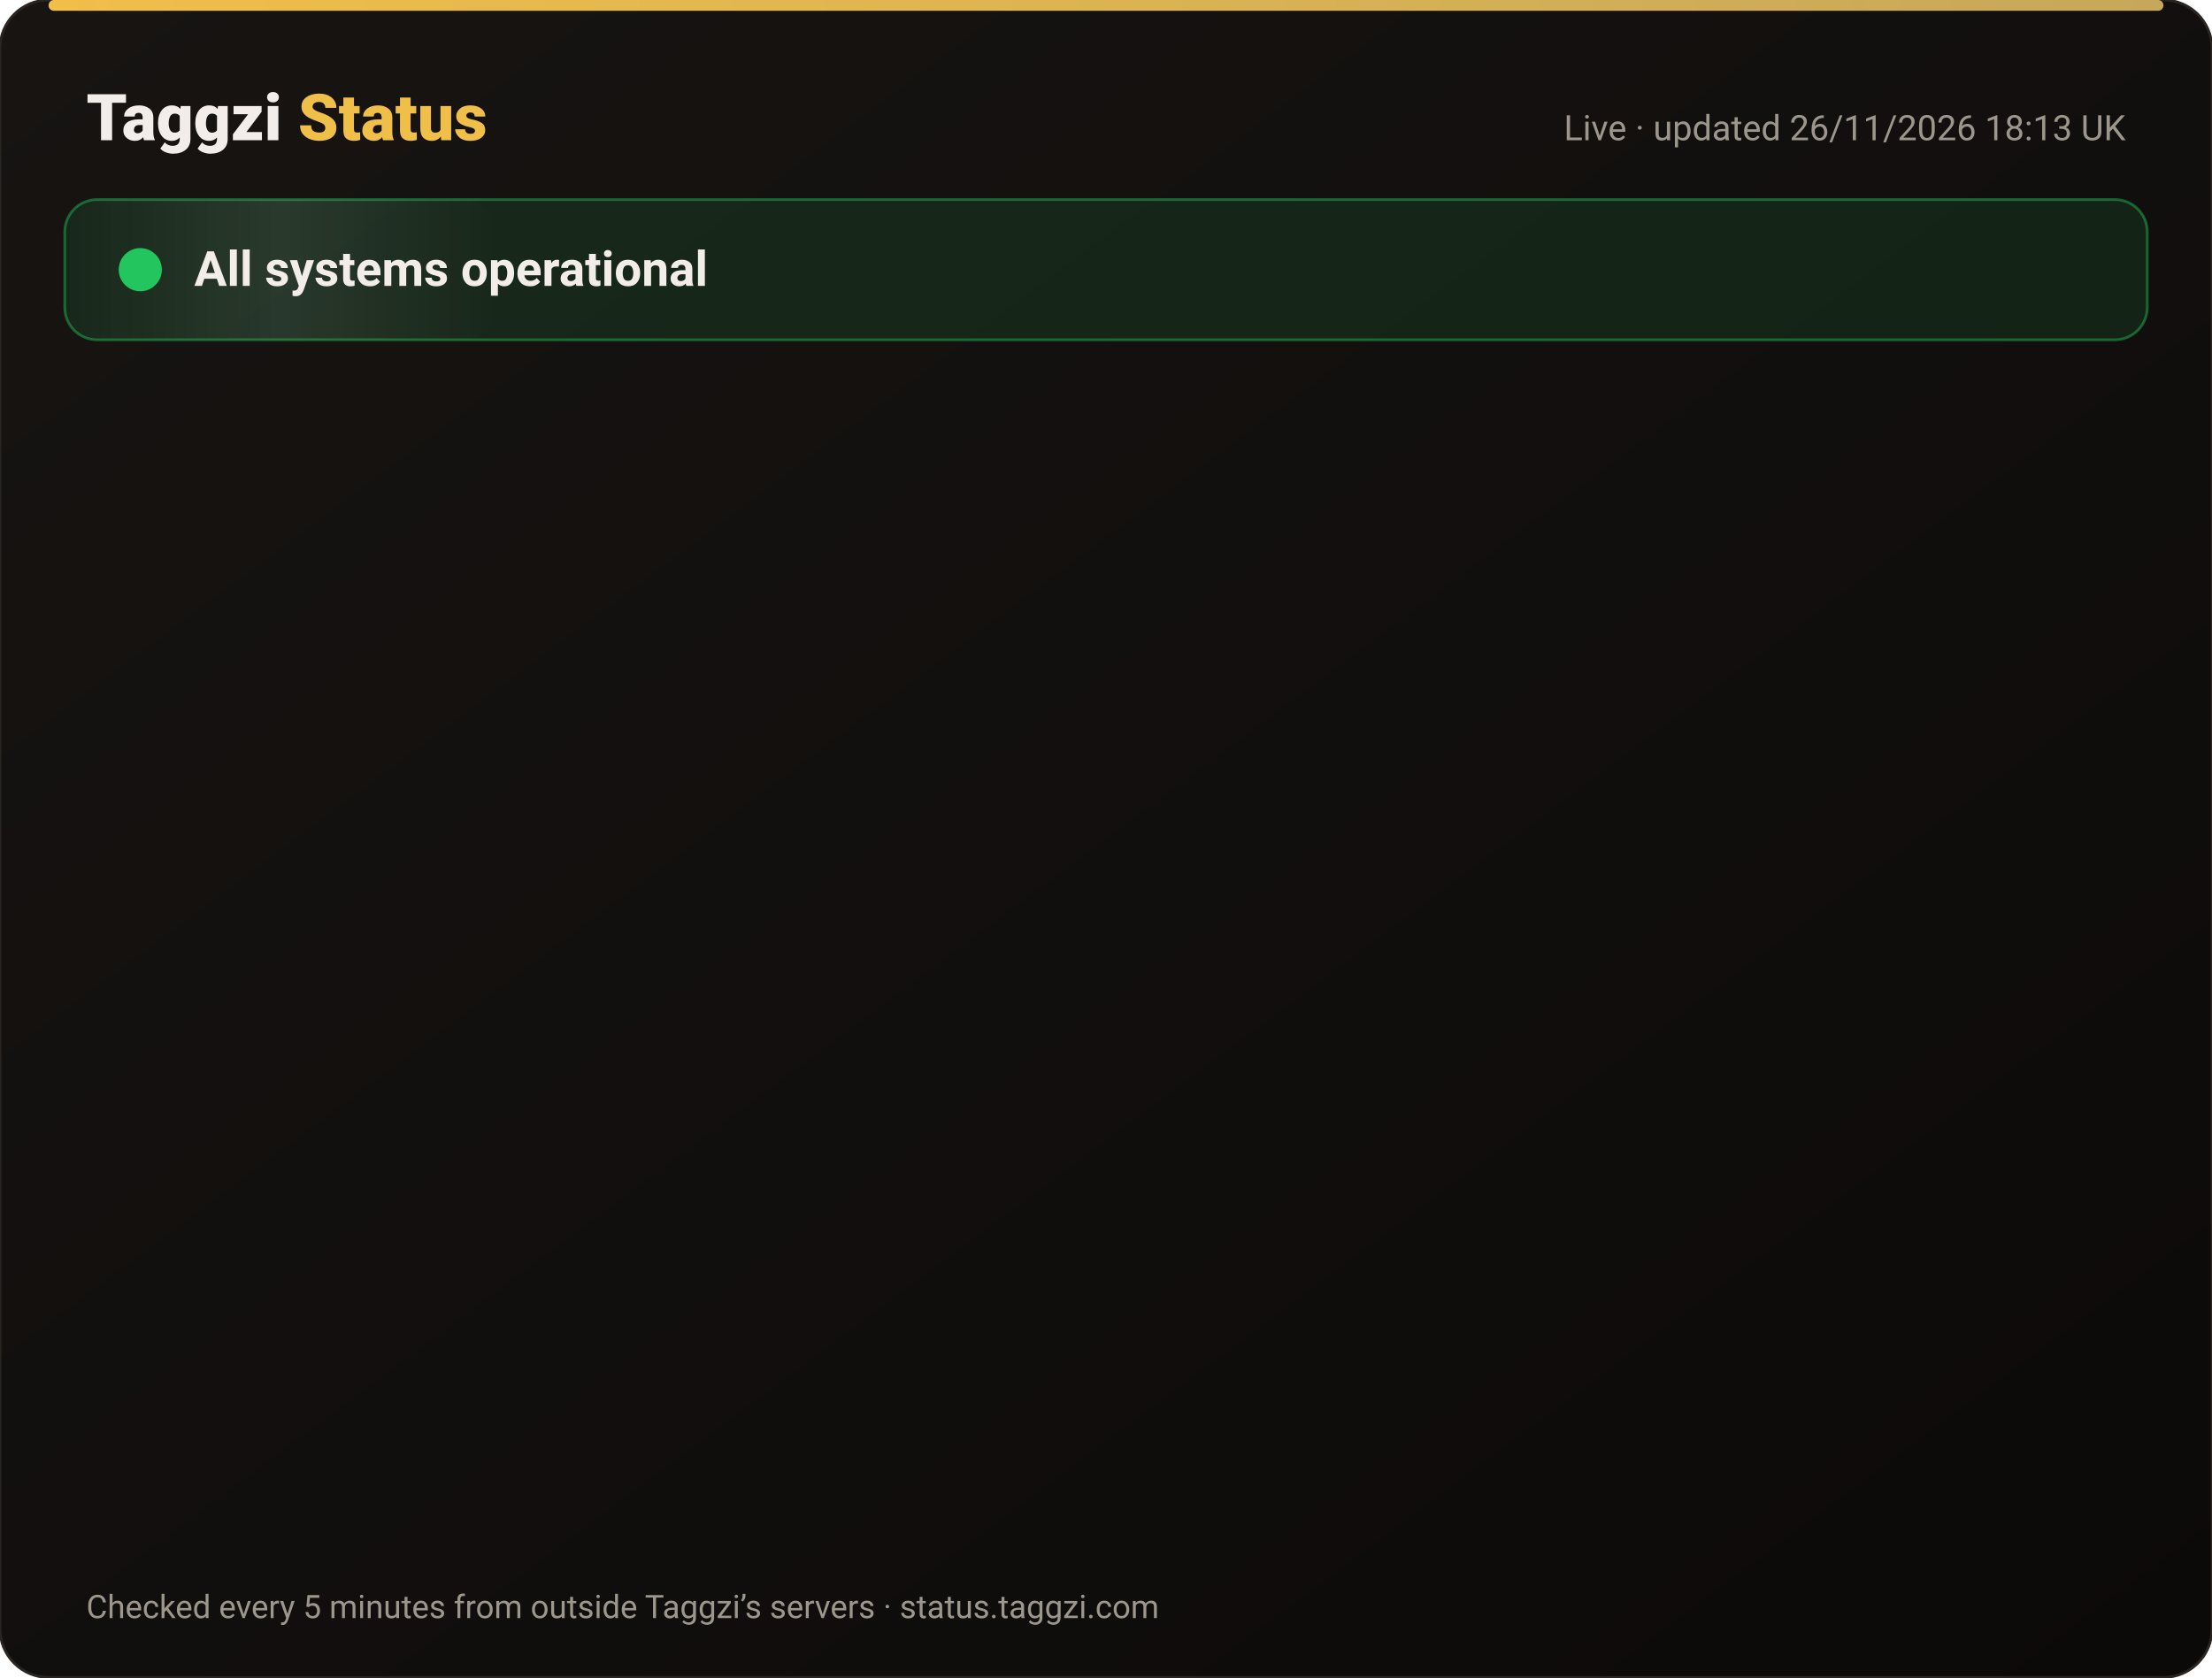
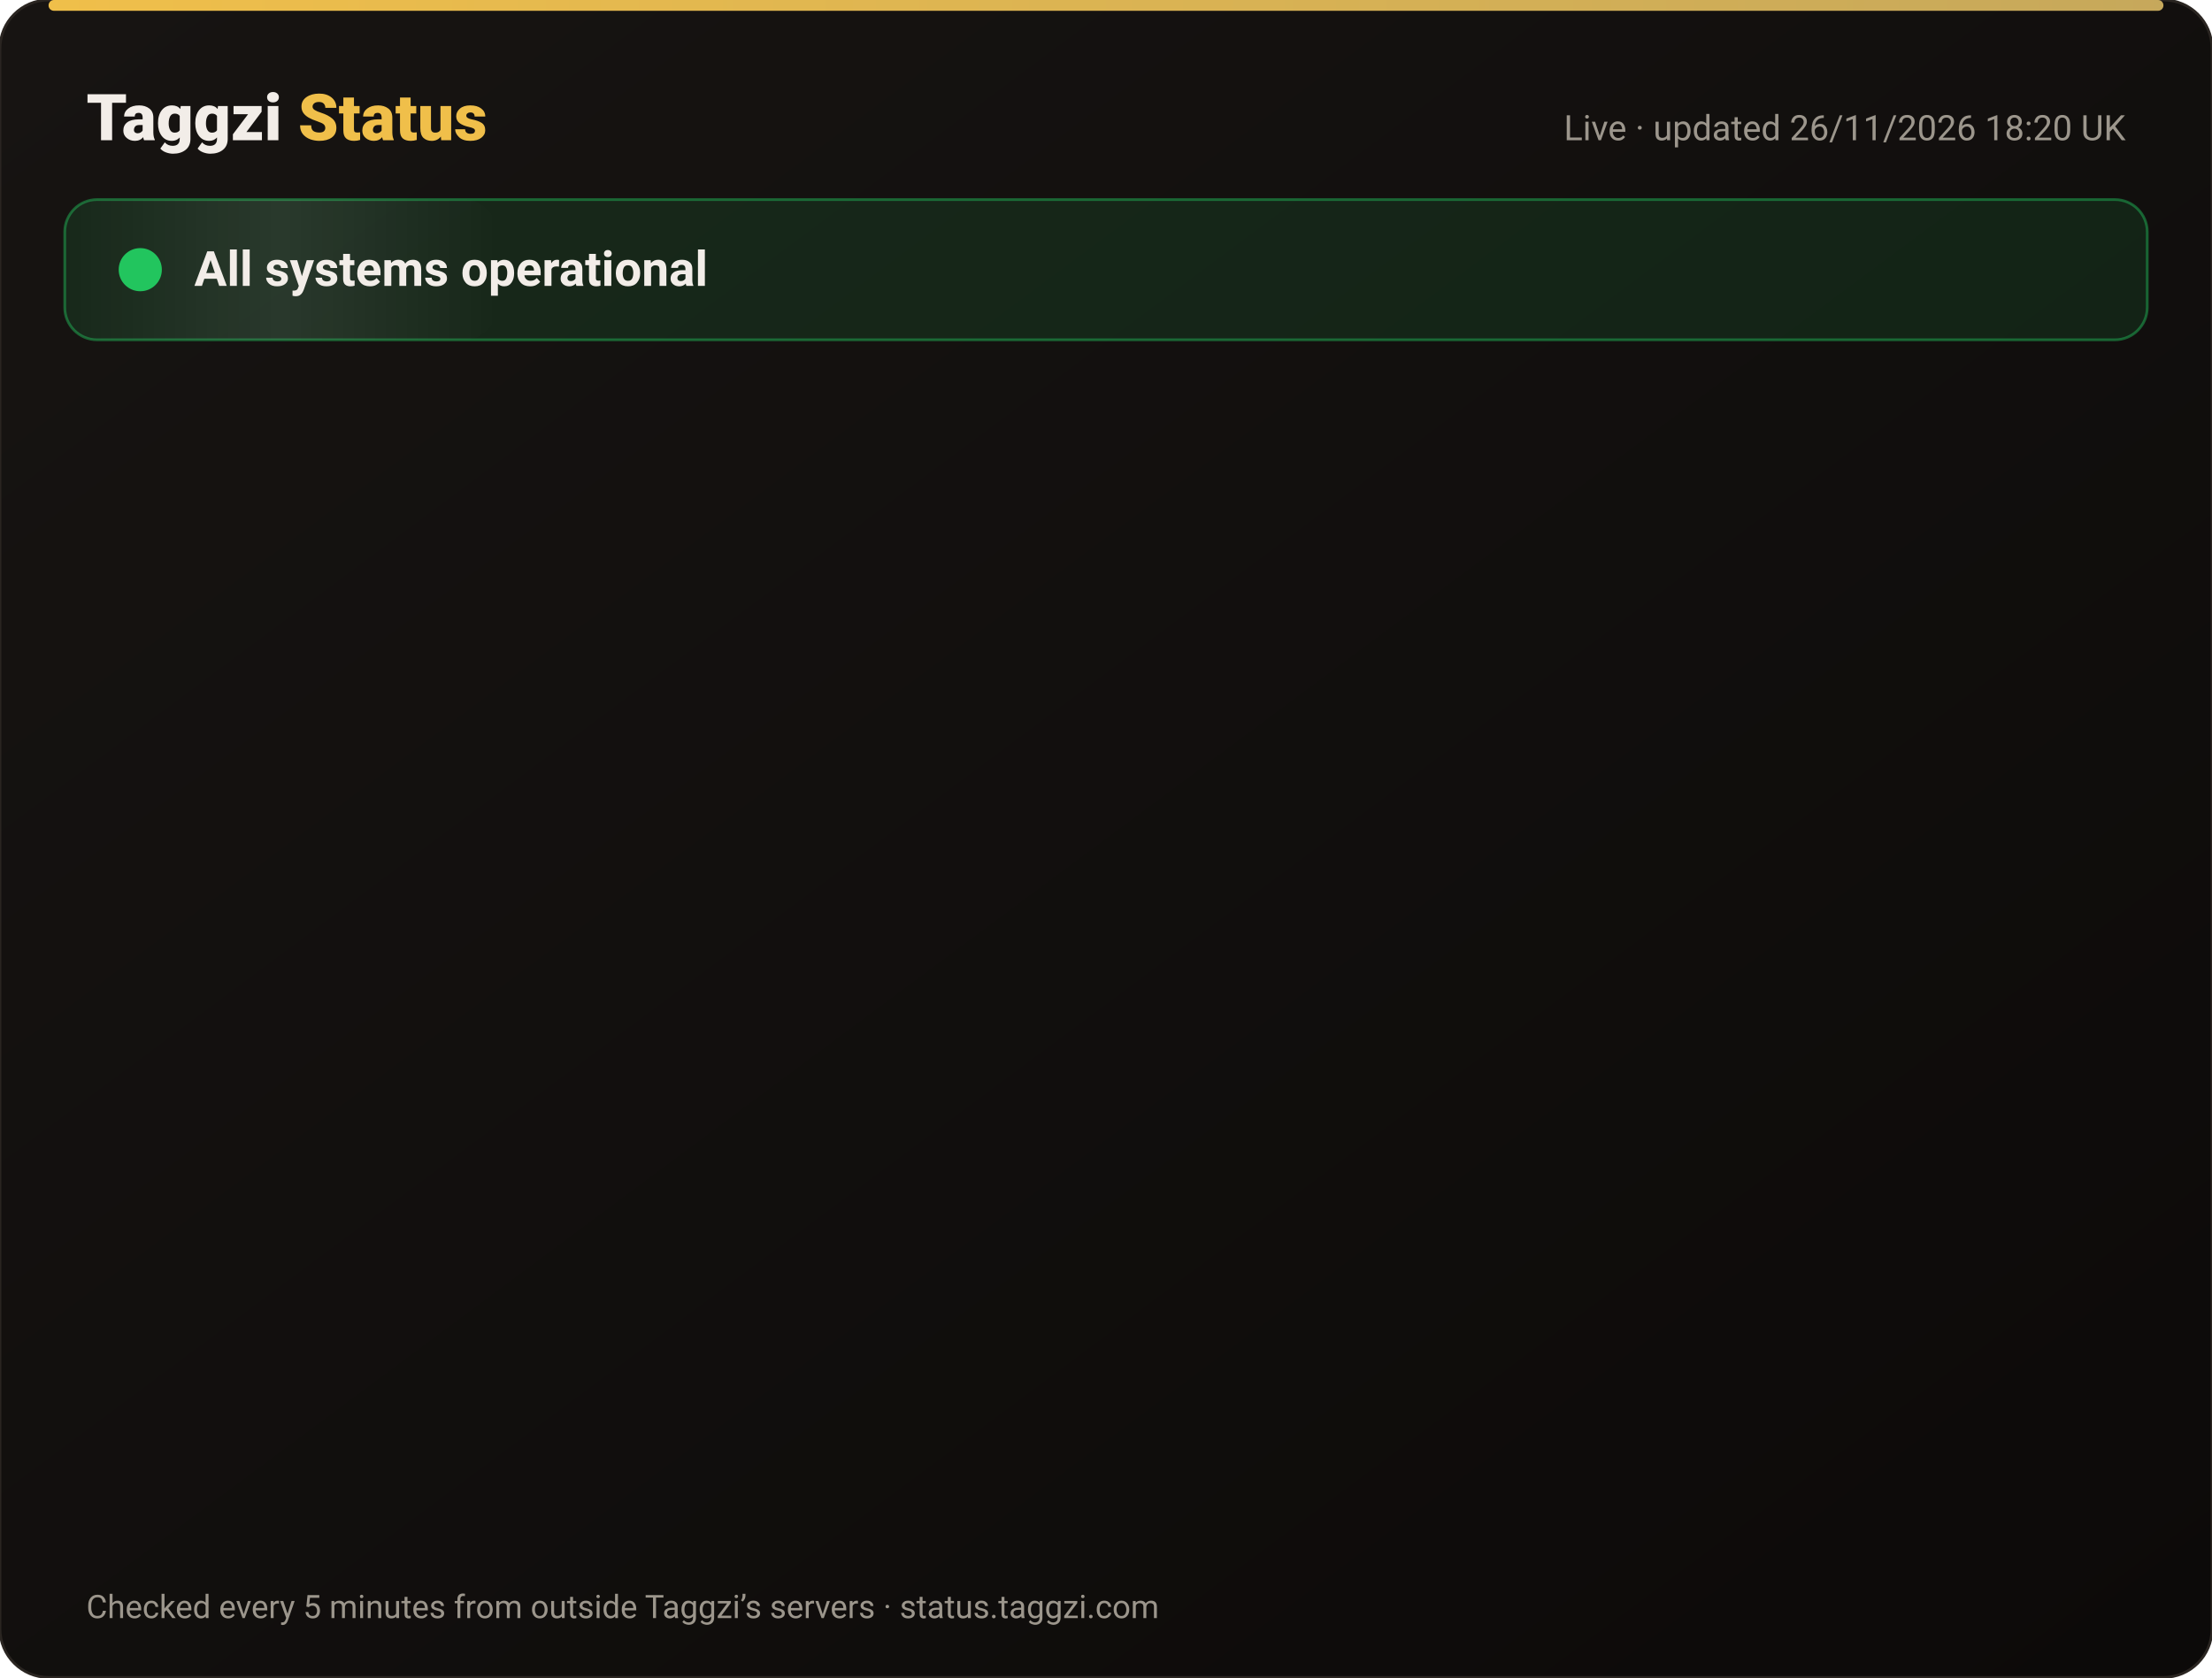
<svg xmlns="http://www.w3.org/2000/svg" width="820" height="622" viewBox="0 0 820 622" font-family="-apple-system,Segoe UI,Roboto,Helvetica,Arial,sans-serif">
  <defs>
    <linearGradient id="bg" x1="0" y1="0" x2="1" y2="1">
      <stop offset="0" stop-color="#171412" />
      <stop offset="1" stop-color="#0C0A09" />
    </linearGradient>
    <linearGradient id="gold" x1="0" x2="1">
      <stop offset="0" stop-color="#F0BF4A" />
      <stop offset="1" stop-color="#c6a85b" />
    </linearGradient>
    <linearGradient id="shine" x1="0" x2="1">
      <stop offset="0" stop-color="#fff" stop-opacity="0" />
      <stop offset=".5" stop-color="#fff" stop-opacity=".08" />
      <stop offset="1" stop-color="#fff" stop-opacity="0" />
    </linearGradient>
  </defs>
  <rect width="820" height="622" rx="18" fill="url(#bg)" stroke="#2a2521" />
  <rect x="18" y="0" width="784" height="4" rx="2" fill="url(#gold)" />
  <text x="32" y="52" font-size="24" font-weight="800" fill="#F2EDE8">Taggzi <tspan fill="#F0BF4A">Status</tspan>
  </text>
-   <text x="788" y="52" font-size="13" fill="#9C968C" text-anchor="end">Live · updated 26/11/2026 18:13 UK</text>
+   <text x="788" y="52" font-size="13" fill="#9C968C" text-anchor="end">Live · updated 26/11/2026 18:20 UK</text>
  <rect x="24" y="74" width="772" height="52" rx="12" fill="#22c55e" fill-opacity=".12" stroke="#22c55e" stroke-opacity=".45" />
  <rect x="24" y="74" width="160" height="52" rx="12" fill="url(#shine)">
    <animate attributeName="x" from="-160" to="820" dur="4s" repeatCount="indefinite" />
  </rect>
  <circle cx="52" cy="100" r="7" fill="#22c55e" />
  <circle cx="52" cy="100" r="7" fill="none" stroke="#22c55e" stroke-width="2">
    <animate attributeName="r" values="7;15;7" dur="2s" repeatCount="indefinite" />
    <animate attributeName="opacity" values=".9;0;.9" dur="2s" repeatCount="indefinite" />
  </circle>
  <text x="72" y="106" font-size="18" font-weight="700" fill="#F2EDE8">All systems operational</text>
  <g opacity="0">
    <animate attributeName="opacity" from="0" to="1" begin="0.00s" dur=".6s" fill="freeze" />
    <line x1="32" y1="188" x2="788" y2="188" stroke="#2a2521" />
    <circle cx="44" cy="166" r="6" fill="#22c55e">
      <animate attributeName="opacity" values="1;.45;1" dur="2.4s" begin="0.00s" repeatCount="indefinite" />
    </circle>
    <text x="62" y="171" font-size="15" font-weight="650" fill="#F2EDE8">Website</text>
    <text x="630" y="171" font-size="13" fill="#9C968C" text-anchor="end">99.98% uptime</text>
    <rect x="648" y="154" width="140" height="24" rx="12" fill="#22c55e" fill-opacity=".14" stroke="#22c55e" stroke-opacity=".5" />
    <text x="718" y="171" font-size="12" font-weight="700" fill="#22c55e" text-anchor="middle">Operational</text>
  </g>
  <g opacity="0">
    <animate attributeName="opacity" from="0" to="1" begin="0.15s" dur=".6s" fill="freeze" />
    <line x1="32" y1="234" x2="788" y2="234" stroke="#2a2521" />
    <circle cx="44" cy="212" r="6" fill="#22c55e">
      <animate attributeName="opacity" values="1;.45;1" dur="2.4s" begin="0.15s" repeatCount="indefinite" />
    </circle>
    <text x="62" y="217" font-size="15" font-weight="650" fill="#F2EDE8">Tag scans</text>
    <text x="630" y="217" font-size="13" fill="#9C968C" text-anchor="end">99.98% uptime</text>
    <rect x="648" y="200" width="140" height="24" rx="12" fill="#22c55e" fill-opacity=".14" stroke="#22c55e" stroke-opacity=".5" />
    <text x="718" y="217" font-size="12" font-weight="700" fill="#22c55e" text-anchor="middle">Operational</text>
  </g>
  <g opacity="0">
    <animate attributeName="opacity" from="0" to="1" begin="0.30s" dur=".6s" fill="freeze" />
    <line x1="32" y1="280" x2="788" y2="280" stroke="#2a2521" />
    <circle cx="44" cy="258" r="6" fill="#22c55e">
      <animate attributeName="opacity" values="1;.45;1" dur="2.4s" begin="0.30s" repeatCount="indefinite" />
    </circle>
    <text x="62" y="263" font-size="15" font-weight="650" fill="#F2EDE8">Manual tag lookup</text>
    <text x="630" y="263" font-size="13" fill="#9C968C" text-anchor="end">99.98% uptime</text>
    <rect x="648" y="246" width="140" height="24" rx="12" fill="#22c55e" fill-opacity=".14" stroke="#22c55e" stroke-opacity=".5" />
    <text x="718" y="263" font-size="12" font-weight="700" fill="#22c55e" text-anchor="middle">Operational</text>
  </g>
  <g opacity="0">
    <animate attributeName="opacity" from="0" to="1" begin="0.45s" dur=".6s" fill="freeze" />
    <line x1="32" y1="326" x2="788" y2="326" stroke="#2a2521" />
    <circle cx="44" cy="304" r="6" fill="#22c55e">
      <animate attributeName="opacity" values="1;.45;1" dur="2.4s" begin="0.45s" repeatCount="indefinite" />
    </circle>
    <text x="62" y="309" font-size="15" font-weight="650" fill="#F2EDE8">App &amp; login</text>
    <text x="630" y="309" font-size="13" fill="#9C968C" text-anchor="end">99.98% uptime</text>
    <rect x="648" y="292" width="140" height="24" rx="12" fill="#22c55e" fill-opacity=".14" stroke="#22c55e" stroke-opacity=".5" />
    <text x="718" y="309" font-size="12" font-weight="700" fill="#22c55e" text-anchor="middle">Operational</text>
  </g>
  <g opacity="0">
    <animate attributeName="opacity" from="0" to="1" begin="0.60s" dur=".6s" fill="freeze" />
    <line x1="32" y1="372" x2="788" y2="372" stroke="#2a2521" />
    <circle cx="44" cy="350" r="6" fill="#22c55e">
      <animate attributeName="opacity" values="1;.45;1" dur="2.4s" begin="0.60s" repeatCount="indefinite" />
    </circle>
    <text x="62" y="355" font-size="15" font-weight="650" fill="#F2EDE8">Community alerts</text>
    <text x="630" y="355" font-size="13" fill="#9C968C" text-anchor="end">99.98% uptime</text>
    <rect x="648" y="338" width="140" height="24" rx="12" fill="#22c55e" fill-opacity=".14" stroke="#22c55e" stroke-opacity=".5" />
    <text x="718" y="355" font-size="12" font-weight="700" fill="#22c55e" text-anchor="middle">Operational</text>
  </g>
  <g opacity="0">
    <animate attributeName="opacity" from="0" to="1" begin="0.75s" dur=".6s" fill="freeze" />
    <line x1="32" y1="418" x2="788" y2="418" stroke="#2a2521" />
    <circle cx="44" cy="396" r="6" fill="#22c55e">
      <animate attributeName="opacity" values="1;.45;1" dur="2.4s" begin="0.75s" repeatCount="indefinite" />
    </circle>
    <text x="62" y="401" font-size="15" font-weight="650" fill="#F2EDE8">Private calling</text>
    <text x="630" y="401" font-size="13" fill="#9C968C" text-anchor="end">99.98% uptime</text>
    <rect x="648" y="384" width="140" height="24" rx="12" fill="#22c55e" fill-opacity=".14" stroke="#22c55e" stroke-opacity=".5" />
    <text x="718" y="401" font-size="12" font-weight="700" fill="#22c55e" text-anchor="middle">Operational</text>
  </g>
  <g opacity="0">
    <animate attributeName="opacity" from="0" to="1" begin="0.90s" dur=".6s" fill="freeze" />
    <line x1="32" y1="464" x2="788" y2="464" stroke="#2a2521" />
    <circle cx="44" cy="442" r="6" fill="#22c55e">
      <animate attributeName="opacity" values="1;.45;1" dur="2.4s" begin="0.90s" repeatCount="indefinite" />
    </circle>
    <text x="62" y="447" font-size="15" font-weight="650" fill="#F2EDE8">Payments</text>
    <text x="630" y="447" font-size="13" fill="#9C968C" text-anchor="end">99.97% uptime</text>
    <rect x="648" y="430" width="140" height="24" rx="12" fill="#22c55e" fill-opacity=".14" stroke="#22c55e" stroke-opacity=".5" />
    <text x="718" y="447" font-size="12" font-weight="700" fill="#22c55e" text-anchor="middle">Operational</text>
  </g>
  <g opacity="0">
    <animate attributeName="opacity" from="0" to="1" begin="1.05s" dur=".6s" fill="freeze" />
    <line x1="32" y1="510" x2="788" y2="510" stroke="#2a2521" />
    <circle cx="44" cy="488" r="6" fill="#22c55e">
      <animate attributeName="opacity" values="1;.45;1" dur="2.4s" begin="1.05s" repeatCount="indefinite" />
    </circle>
    <text x="62" y="493" font-size="15" font-weight="650" fill="#F2EDE8">Email &amp; support</text>
    <text x="630" y="493" font-size="13" fill="#9C968C" text-anchor="end">99.98% uptime</text>
    <rect x="648" y="476" width="140" height="24" rx="12" fill="#22c55e" fill-opacity=".14" stroke="#22c55e" stroke-opacity=".5" />
    <text x="718" y="493" font-size="12" font-weight="700" fill="#22c55e" text-anchor="middle">Operational</text>
  </g>
  <g opacity="0">
    <animate attributeName="opacity" from="0" to="1" begin="1.20s" dur=".6s" fill="freeze" />
    <line x1="32" y1="556" x2="788" y2="556" stroke="#2a2521" />
    <circle cx="44" cy="534" r="6" fill="#22c55e">
      <animate attributeName="opacity" values="1;.45;1" dur="2.4s" begin="1.20s" repeatCount="indefinite" />
    </circle>
    <text x="62" y="539" font-size="15" font-weight="650" fill="#F2EDE8">Secure connection (SSL)</text>
    <text x="630" y="539" font-size="13" fill="#9C968C" text-anchor="end">100.00% uptime</text>
    <rect x="648" y="522" width="140" height="24" rx="12" fill="#22c55e" fill-opacity=".14" stroke="#22c55e" stroke-opacity=".5" />
    <text x="718" y="539" font-size="12" font-weight="700" fill="#22c55e" text-anchor="middle">Operational</text>
  </g>
  <text x="32" y="600" font-size="12" fill="#9C968C">Checked every 5 minutes from outside Taggzi’s servers · status.taggzi.com</text>
</svg>
